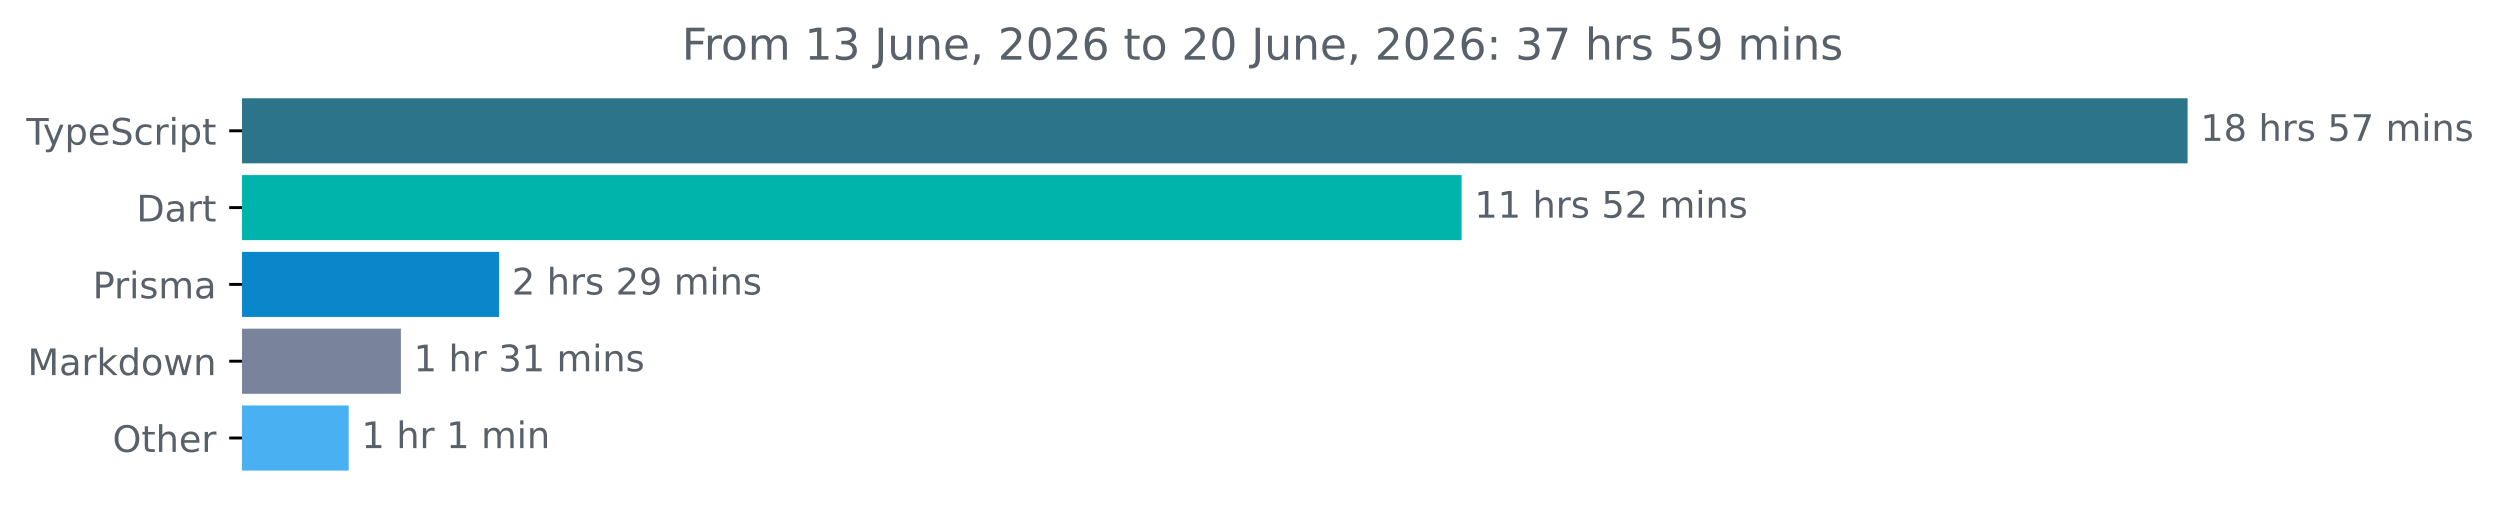
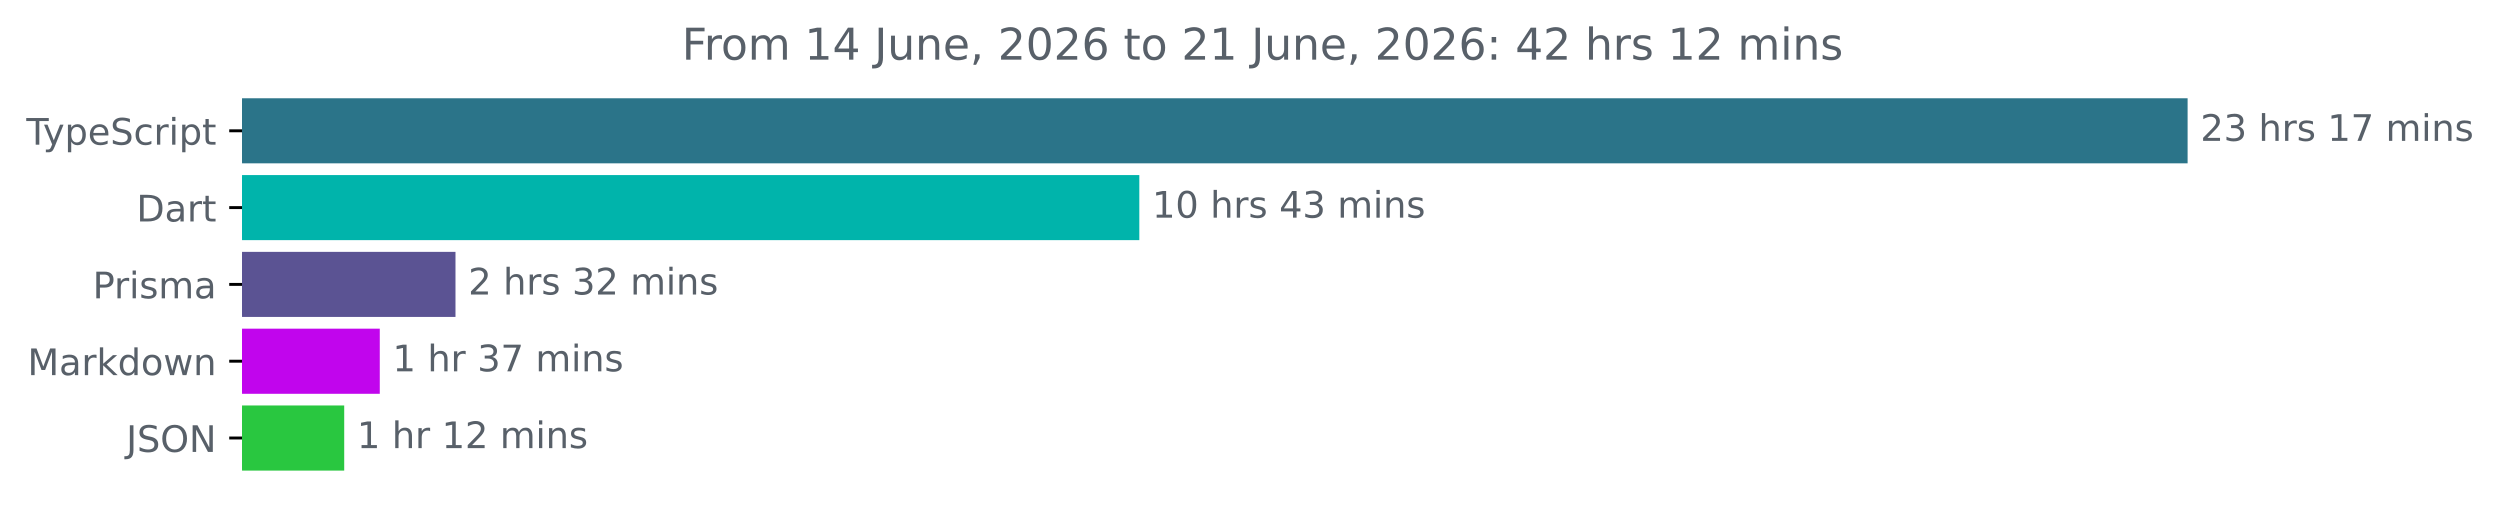
<svg xmlns="http://www.w3.org/2000/svg" xmlns:xlink="http://www.w3.org/1999/xlink" width="683.507pt" height="140.398pt" viewBox="0 0 683.507 140.398" version="1.1">
  <defs>
    <style type="text/css">*{stroke-linejoin: round; stroke-linecap: butt}</style>
  </defs>
  <g id="figure_1">
    <g id="patch_1">
      <path d="M -0 140.398  L 683.507 140.398  L 683.507 0  L -0 0  L -0 140.398  z " style="fill: none" />
    </g>
    <g id="axes_1">
      <g id="patch_2">
-         <path d="M 66.17 27.358  L 597.599 27.358  L 597.599 44.158  L 66.17 44.158  z " clip-path="url(#p7f61306828)" style="fill: #2b7489; stroke: #2b7489; stroke-linejoin: miter" />
+         <path d="M 66.17 27.358  L 597.599 27.358  L 597.599 44.158  L 66.17 44.158  z " clip-path="url(#peeedc93939)" style="fill: #2b7489; stroke: #2b7489; stroke-linejoin: miter" />
      </g>
      <g id="patch_3">
-         <path d="M 66.17 48.358  L 399.112 48.358  L 399.112 65.158  L 66.17 65.158  z " clip-path="url(#p7f61306828)" style="fill: #00b4ab; stroke: #00b4ab; stroke-linejoin: miter" />
+         <path d="M 66.17 48.358  L 310.993 48.358  L 310.993 65.158  L 66.17 65.158  z " clip-path="url(#peeedc93939)" style="fill: #00b4ab; stroke: #00b4ab; stroke-linejoin: miter" />
      </g>
      <g id="patch_4">
-         <path d="M 66.17 69.358  L 135.955 69.358  L 135.955 86.158  L 66.17 86.158  z " clip-path="url(#p7f61306828)" style="fill: #0987ca; stroke: #0987ca; stroke-linejoin: miter" />
+         <path d="M 66.17 69.358  L 124.031 69.358  L 124.031 86.158  L 66.17 86.158  z " clip-path="url(#peeedc93939)" style="fill: #5b5393; stroke: #5b5393; stroke-linejoin: miter" />
      </g>
      <g id="patch_5">
-         <path d="M 66.17 90.358  L 109.107 90.358  L 109.107 107.158  L 66.17 107.158  z " clip-path="url(#p7f61306828)" style="fill: #79839b; stroke: #79839b; stroke-linejoin: miter" />
+         <path d="M 66.17 90.358  L 103.332 90.358  L 103.332 107.158  L 66.17 107.158  z " clip-path="url(#peeedc93939)" style="fill: #c105ed; stroke: #c105ed; stroke-linejoin: miter" />
      </g>
      <g id="patch_6">
-         <path d="M 66.17 111.358  L 94.83 111.358  L 94.83 128.158  L 66.17 128.158  z " clip-path="url(#p7f61306828)" style="fill: #49b0f2; stroke: #49b0f2; stroke-linejoin: miter" />
+         <path d="M 66.17 111.358  L 93.608 111.358  L 93.608 128.158  L 66.17 128.158  z " clip-path="url(#peeedc93939)" style="fill: #29c740; stroke: #29c740; stroke-linejoin: miter" />
      </g>
      <g id="matplotlib.axis_1" />
      <g id="matplotlib.axis_2">
        <g id="ytick_1">
          <g id="line2d_1">
            <defs>
-               <path id="mf3accbf8af" d="M 0 0  L -3.5 0  " style="stroke: #000000; stroke-width: 0.8" />
+               <path id="m4436a4ee92" d="M 0 0  L -3.5 0  " style="stroke: #000000; stroke-width: 0.8" />
            </defs>
            <g>
-               <use xlink:href="#mf3accbf8af" x="66.17" y="35.758" style="stroke: #000000; stroke-width: 0.8" />
+               <use xlink:href="#m4436a4ee92" x="66.17" y="35.758" style="stroke: #000000; stroke-width: 0.8" />
            </g>
          </g>
          <g id="text_1">
            <g style="fill: #586069" transform="translate(7.2 39.55734) scale(0.1 -0.1)">
              <defs>
                <path id="DejaVuSans-54" d="M -19 4666  L 3928 4666  L 3928 4134  L 2272 4134  L 2272 0  L 1638 0  L 1638 4134  L -19 4134  L -19 4666  z " transform="scale(0.015625)" />
                <path id="DejaVuSans-79" d="M 2059 -325  Q 1816 -950 1584 -1140  Q 1353 -1331 966 -1331  L 506 -1331  L 506 -850  L 844 -850  Q 1081 -850 1212 -737  Q 1344 -625 1503 -206  L 1606 56  L 191 3500  L 800 3500  L 1894 763  L 2988 3500  L 3597 3500  L 2059 -325  z " transform="scale(0.015625)" />
                <path id="DejaVuSans-70" d="M 1159 525  L 1159 -1331  L 581 -1331  L 581 3500  L 1159 3500  L 1159 2969  Q 1341 3281 1617 3432  Q 1894 3584 2278 3584  Q 2916 3584 3314 3078  Q 3713 2572 3713 1747  Q 3713 922 3314 415  Q 2916 -91 2278 -91  Q 1894 -91 1617 61  Q 1341 213 1159 525  z M 3116 1747  Q 3116 2381 2855 2742  Q 2594 3103 2138 3103  Q 1681 3103 1420 2742  Q 1159 2381 1159 1747  Q 1159 1113 1420 752  Q 1681 391 2138 391  Q 2594 391 2855 752  Q 3116 1113 3116 1747  z " transform="scale(0.015625)" />
                <path id="DejaVuSans-65" d="M 3597 1894  L 3597 1613  L 953 1613  Q 991 1019 1311 708  Q 1631 397 2203 397  Q 2534 397 2845 478  Q 3156 559 3463 722  L 3463 178  Q 3153 47 2828 -22  Q 2503 -91 2169 -91  Q 1331 -91 842 396  Q 353 884 353 1716  Q 353 2575 817 3079  Q 1281 3584 2069 3584  Q 2775 3584 3186 3129  Q 3597 2675 3597 1894  z M 3022 2063  Q 3016 2534 2758 2815  Q 2500 3097 2075 3097  Q 1594 3097 1305 2825  Q 1016 2553 972 2059  L 3022 2063  z " transform="scale(0.015625)" />
                <path id="DejaVuSans-53" d="M 3425 4513  L 3425 3897  Q 3066 4069 2747 4153  Q 2428 4238 2131 4238  Q 1616 4238 1336 4038  Q 1056 3838 1056 3469  Q 1056 3159 1242 3001  Q 1428 2844 1947 2747  L 2328 2669  Q 3034 2534 3370 2195  Q 3706 1856 3706 1288  Q 3706 609 3251 259  Q 2797 -91 1919 -91  Q 1588 -91 1214 -16  Q 841 59 441 206  L 441 856  Q 825 641 1194 531  Q 1563 422 1919 422  Q 2459 422 2753 634  Q 3047 847 3047 1241  Q 3047 1584 2836 1778  Q 2625 1972 2144 2069  L 1759 2144  Q 1053 2284 737 2584  Q 422 2884 422 3419  Q 422 4038 858 4394  Q 1294 4750 2059 4750  Q 2388 4750 2728 4690  Q 3069 4631 3425 4513  z " transform="scale(0.015625)" />
                <path id="DejaVuSans-63" d="M 3122 3366  L 3122 2828  Q 2878 2963 2633 3030  Q 2388 3097 2138 3097  Q 1578 3097 1268 2742  Q 959 2388 959 1747  Q 959 1106 1268 751  Q 1578 397 2138 397  Q 2388 397 2633 464  Q 2878 531 3122 666  L 3122 134  Q 2881 22 2623 -34  Q 2366 -91 2075 -91  Q 1284 -91 818 406  Q 353 903 353 1747  Q 353 2603 823 3093  Q 1294 3584 2113 3584  Q 2378 3584 2631 3529  Q 2884 3475 3122 3366  z " transform="scale(0.015625)" />
                <path id="DejaVuSans-72" d="M 2631 2963  Q 2534 3019 2420 3045  Q 2306 3072 2169 3072  Q 1681 3072 1420 2755  Q 1159 2438 1159 1844  L 1159 0  L 581 0  L 581 3500  L 1159 3500  L 1159 2956  Q 1341 3275 1631 3429  Q 1922 3584 2338 3584  Q 2397 3584 2469 3576  Q 2541 3569 2628 3553  L 2631 2963  z " transform="scale(0.015625)" />
                <path id="DejaVuSans-69" d="M 603 3500  L 1178 3500  L 1178 0  L 603 0  L 603 3500  z M 603 4863  L 1178 4863  L 1178 4134  L 603 4134  L 603 4863  z " transform="scale(0.015625)" />
                <path id="DejaVuSans-74" d="M 1172 4494  L 1172 3500  L 2356 3500  L 2356 3053  L 1172 3053  L 1172 1153  Q 1172 725 1289 603  Q 1406 481 1766 481  L 2356 481  L 2356 0  L 1766 0  Q 1100 0 847 248  Q 594 497 594 1153  L 594 3053  L 172 3053  L 172 3500  L 594 3500  L 594 4494  L 1172 4494  z " transform="scale(0.015625)" />
              </defs>
              <use xlink:href="#DejaVuSans-54" />
              <use xlink:href="#DejaVuSans-79" x="45.459" />
              <use xlink:href="#DejaVuSans-70" x="104.639" />
              <use xlink:href="#DejaVuSans-65" x="168.115" />
              <use xlink:href="#DejaVuSans-53" x="229.639" />
              <use xlink:href="#DejaVuSans-63" x="293.115" />
              <use xlink:href="#DejaVuSans-72" x="348.096" />
              <use xlink:href="#DejaVuSans-69" x="389.209" />
              <use xlink:href="#DejaVuSans-70" x="416.992" />
              <use xlink:href="#DejaVuSans-74" x="480.469" />
            </g>
          </g>
        </g>
        <g id="ytick_2">
          <g id="line2d_2">
            <g>
-               <use xlink:href="#mf3accbf8af" x="66.17" y="56.758" style="stroke: #000000; stroke-width: 0.8" />
+               <use xlink:href="#m4436a4ee92" x="66.17" y="56.758" style="stroke: #000000; stroke-width: 0.8" />
            </g>
          </g>
          <g id="text_2">
            <g style="fill: #586069" transform="translate(37.31094 60.55734) scale(0.1 -0.1)">
              <defs>
                <path id="DejaVuSans-44" d="M 1259 4147  L 1259 519  L 2022 519  Q 2988 519 3436 956  Q 3884 1394 3884 2338  Q 3884 3275 3436 3711  Q 2988 4147 2022 4147  L 1259 4147  z M 628 4666  L 1925 4666  Q 3281 4666 3915 4102  Q 4550 3538 4550 2338  Q 4550 1131 3912 565  Q 3275 0 1925 0  L 628 0  L 628 4666  z " transform="scale(0.015625)" />
                <path id="DejaVuSans-61" d="M 2194 1759  Q 1497 1759 1228 1600  Q 959 1441 959 1056  Q 959 750 1161 570  Q 1363 391 1709 391  Q 2188 391 2477 730  Q 2766 1069 2766 1631  L 2766 1759  L 2194 1759  z M 3341 1997  L 3341 0  L 2766 0  L 2766 531  Q 2569 213 2275 61  Q 1981 -91 1556 -91  Q 1019 -91 701 211  Q 384 513 384 1019  Q 384 1609 779 1909  Q 1175 2209 1959 2209  L 2766 2209  L 2766 2266  Q 2766 2663 2505 2880  Q 2244 3097 1772 3097  Q 1472 3097 1187 3025  Q 903 2953 641 2809  L 641 3341  Q 956 3463 1253 3523  Q 1550 3584 1831 3584  Q 2591 3584 2966 3190  Q 3341 2797 3341 1997  z " transform="scale(0.015625)" />
              </defs>
              <use xlink:href="#DejaVuSans-44" />
              <use xlink:href="#DejaVuSans-61" x="77.002" />
              <use xlink:href="#DejaVuSans-72" x="138.281" />
              <use xlink:href="#DejaVuSans-74" x="179.395" />
            </g>
          </g>
        </g>
        <g id="ytick_3">
          <g id="line2d_3">
            <g>
-               <use xlink:href="#mf3accbf8af" x="66.17" y="77.758" style="stroke: #000000; stroke-width: 0.8" />
+               <use xlink:href="#m4436a4ee92" x="66.17" y="77.758" style="stroke: #000000; stroke-width: 0.8" />
            </g>
          </g>
          <g id="text_3">
            <g style="fill: #586069" transform="translate(25.34844 81.55734) scale(0.1 -0.1)">
              <defs>
                <path id="DejaVuSans-50" d="M 1259 4147  L 1259 2394  L 2053 2394  Q 2494 2394 2734 2622  Q 2975 2850 2975 3272  Q 2975 3691 2734 3919  Q 2494 4147 2053 4147  L 1259 4147  z M 628 4666  L 2053 4666  Q 2838 4666 3239 4311  Q 3641 3956 3641 3272  Q 3641 2581 3239 2228  Q 2838 1875 2053 1875  L 1259 1875  L 1259 0  L 628 0  L 628 4666  z " transform="scale(0.015625)" />
                <path id="DejaVuSans-73" d="M 2834 3397  L 2834 2853  Q 2591 2978 2328 3040  Q 2066 3103 1784 3103  Q 1356 3103 1142 2972  Q 928 2841 928 2578  Q 928 2378 1081 2264  Q 1234 2150 1697 2047  L 1894 2003  Q 2506 1872 2764 1633  Q 3022 1394 3022 966  Q 3022 478 2636 193  Q 2250 -91 1575 -91  Q 1294 -91 989 -36  Q 684 19 347 128  L 347 722  Q 666 556 975 473  Q 1284 391 1588 391  Q 1994 391 2212 530  Q 2431 669 2431 922  Q 2431 1156 2273 1281  Q 2116 1406 1581 1522  L 1381 1569  Q 847 1681 609 1914  Q 372 2147 372 2553  Q 372 3047 722 3315  Q 1072 3584 1716 3584  Q 2034 3584 2315 3537  Q 2597 3491 2834 3397  z " transform="scale(0.015625)" />
                <path id="DejaVuSans-6d" d="M 3328 2828  Q 3544 3216 3844 3400  Q 4144 3584 4550 3584  Q 5097 3584 5394 3201  Q 5691 2819 5691 2113  L 5691 0  L 5113 0  L 5113 2094  Q 5113 2597 4934 2840  Q 4756 3084 4391 3084  Q 3944 3084 3684 2787  Q 3425 2491 3425 1978  L 3425 0  L 2847 0  L 2847 2094  Q 2847 2600 2669 2842  Q 2491 3084 2119 3084  Q 1678 3084 1418 2786  Q 1159 2488 1159 1978  L 1159 0  L 581 0  L 581 3500  L 1159 3500  L 1159 2956  Q 1356 3278 1631 3431  Q 1906 3584 2284 3584  Q 2666 3584 2933 3390  Q 3200 3197 3328 2828  z " transform="scale(0.015625)" />
              </defs>
              <use xlink:href="#DejaVuSans-50" />
              <use xlink:href="#DejaVuSans-72" x="58.553" />
              <use xlink:href="#DejaVuSans-69" x="99.666" />
              <use xlink:href="#DejaVuSans-73" x="127.449" />
              <use xlink:href="#DejaVuSans-6d" x="179.549" />
              <use xlink:href="#DejaVuSans-61" x="276.961" />
            </g>
          </g>
        </g>
        <g id="ytick_4">
          <g id="line2d_4">
            <g>
-               <use xlink:href="#mf3accbf8af" x="66.17" y="98.758" style="stroke: #000000; stroke-width: 0.8" />
+               <use xlink:href="#m4436a4ee92" x="66.17" y="98.758" style="stroke: #000000; stroke-width: 0.8" />
            </g>
          </g>
          <g id="text_4">
            <g style="fill: #586069" transform="translate(7.529688 102.5573) scale(0.1 -0.1)">
              <defs>
                <path id="DejaVuSans-4d" d="M 628 4666  L 1569 4666  L 2759 1491  L 3956 4666  L 4897 4666  L 4897 0  L 4281 0  L 4281 4097  L 3078 897  L 2444 897  L 1241 4097  L 1241 0  L 628 0  L 628 4666  z " transform="scale(0.015625)" />
                <path id="DejaVuSans-6b" d="M 581 4863  L 1159 4863  L 1159 1991  L 2875 3500  L 3609 3500  L 1753 1863  L 3688 0  L 2938 0  L 1159 1709  L 1159 0  L 581 0  L 581 4863  z " transform="scale(0.015625)" />
                <path id="DejaVuSans-64" d="M 2906 2969  L 2906 4863  L 3481 4863  L 3481 0  L 2906 0  L 2906 525  Q 2725 213 2448 61  Q 2172 -91 1784 -91  Q 1150 -91 751 415  Q 353 922 353 1747  Q 353 2572 751 3078  Q 1150 3584 1784 3584  Q 2172 3584 2448 3432  Q 2725 3281 2906 2969  z M 947 1747  Q 947 1113 1208 752  Q 1469 391 1925 391  Q 2381 391 2643 752  Q 2906 1113 2906 1747  Q 2906 2381 2643 2742  Q 2381 3103 1925 3103  Q 1469 3103 1208 2742  Q 947 2381 947 1747  z " transform="scale(0.015625)" />
                <path id="DejaVuSans-6f" d="M 1959 3097  Q 1497 3097 1228 2736  Q 959 2375 959 1747  Q 959 1119 1226 758  Q 1494 397 1959 397  Q 2419 397 2687 759  Q 2956 1122 2956 1747  Q 2956 2369 2687 2733  Q 2419 3097 1959 3097  z M 1959 3584  Q 2709 3584 3137 3096  Q 3566 2609 3566 1747  Q 3566 888 3137 398  Q 2709 -91 1959 -91  Q 1206 -91 779 398  Q 353 888 353 1747  Q 353 2609 779 3096  Q 1206 3584 1959 3584  z " transform="scale(0.015625)" />
                <path id="DejaVuSans-77" d="M 269 3500  L 844 3500  L 1563 769  L 2278 3500  L 2956 3500  L 3675 769  L 4391 3500  L 4966 3500  L 4050 0  L 3372 0  L 2619 2869  L 1863 0  L 1184 0  L 269 3500  z " transform="scale(0.015625)" />
                <path id="DejaVuSans-6e" d="M 3513 2113  L 3513 0  L 2938 0  L 2938 2094  Q 2938 2591 2744 2837  Q 2550 3084 2163 3084  Q 1697 3084 1428 2787  Q 1159 2491 1159 1978  L 1159 0  L 581 0  L 581 3500  L 1159 3500  L 1159 2956  Q 1366 3272 1645 3428  Q 1925 3584 2291 3584  Q 2894 3584 3203 3211  Q 3513 2838 3513 2113  z " transform="scale(0.015625)" />
              </defs>
              <use xlink:href="#DejaVuSans-4d" />
              <use xlink:href="#DejaVuSans-61" x="86.279" />
              <use xlink:href="#DejaVuSans-72" x="147.559" />
              <use xlink:href="#DejaVuSans-6b" x="188.672" />
              <use xlink:href="#DejaVuSans-64" x="246.582" />
              <use xlink:href="#DejaVuSans-6f" x="310.059" />
              <use xlink:href="#DejaVuSans-77" x="371.24" />
              <use xlink:href="#DejaVuSans-6e" x="453.027" />
            </g>
          </g>
        </g>
        <g id="ytick_5">
          <g id="line2d_5">
            <g>
-               <use xlink:href="#mf3accbf8af" x="66.17" y="119.758" style="stroke: #000000; stroke-width: 0.8" />
+               <use xlink:href="#m4436a4ee92" x="66.17" y="119.758" style="stroke: #000000; stroke-width: 0.8" />
            </g>
          </g>
          <g id="text_5">
-             <g style="fill: #586069" transform="translate(30.77656 123.5573) scale(0.1 -0.1)">
-               <defs>
+             <g style="fill: #586069" transform="translate(34.51875 123.5573) scale(0.1 -0.1)">
+               <defs>
+                 <path id="DejaVuSans-4a" d="M 628 4666  L 1259 4666  L 1259 325  Q 1259 -519 939 -900  Q 619 -1281 -91 -1281  L -331 -1281  L -331 -750  L -134 -750  Q 284 -750 456 -515  Q 628 -281 628 325  L 628 4666  z " transform="scale(0.015625)" />
                <path id="DejaVuSans-4f" d="M 2522 4238  Q 1834 4238 1429 3725  Q 1025 3213 1025 2328  Q 1025 1447 1429 934  Q 1834 422 2522 422  Q 3209 422 3611 934  Q 4013 1447 4013 2328  Q 4013 3213 3611 3725  Q 3209 4238 2522 4238  z M 2522 4750  Q 3503 4750 4090 4092  Q 4678 3434 4678 2328  Q 4678 1225 4090 567  Q 3503 -91 2522 -91  Q 1538 -91 948 565  Q 359 1222 359 2328  Q 359 3434 948 4092  Q 1538 4750 2522 4750  z " transform="scale(0.015625)" />
-                 <path id="DejaVuSans-68" d="M 3513 2113  L 3513 0  L 2938 0  L 2938 2094  Q 2938 2591 2744 2837  Q 2550 3084 2163 3084  Q 1697 3084 1428 2787  Q 1159 2491 1159 1978  L 1159 0  L 581 0  L 581 4863  L 1159 4863  L 1159 2956  Q 1366 3272 1645 3428  Q 1925 3584 2291 3584  Q 2894 3584 3203 3211  Q 3513 2838 3513 2113  z " transform="scale(0.015625)" />
-               </defs>
-               <use xlink:href="#DejaVuSans-4f" />
-               <use xlink:href="#DejaVuSans-74" x="78.711" />
-               <use xlink:href="#DejaVuSans-68" x="117.92" />
-               <use xlink:href="#DejaVuSans-65" x="181.299" />
-               <use xlink:href="#DejaVuSans-72" x="242.822" />
+                 <path id="DejaVuSans-4e" d="M 628 4666  L 1478 4666  L 3547 763  L 3547 4666  L 4159 4666  L 4159 0  L 3309 0  L 1241 3903  L 1241 0  L 628 0  L 628 4666  z " transform="scale(0.015625)" />
+               </defs>
+               <use xlink:href="#DejaVuSans-4a" />
+               <use xlink:href="#DejaVuSans-53" x="29.492" />
+               <use xlink:href="#DejaVuSans-4f" x="92.969" />
+               <use xlink:href="#DejaVuSans-4e" x="171.68" />
            </g>
          </g>
        </g>
      </g>
      <g id="text_6">
        <g style="fill: #586069" transform="translate(601.5989 38.5175) scale(0.1 -0.1)">
          <defs>
+             <path id="DejaVuSans-32" d="M 1228 531  L 3431 531  L 3431 0  L 469 0  L 469 531  Q 828 903 1448 1529  Q 2069 2156 2228 2338  Q 2531 2678 2651 2914  Q 2772 3150 2772 3378  Q 2772 3750 2511 3984  Q 2250 4219 1831 4219  Q 1534 4219 1204 4116  Q 875 4013 500 3803  L 500 4441  Q 881 4594 1212 4672  Q 1544 4750 1819 4750  Q 2544 4750 2975 4387  Q 3406 4025 3406 3419  Q 3406 3131 3298 2873  Q 3191 2616 2906 2266  Q 2828 2175 2409 1742  Q 1991 1309 1228 531  z " transform="scale(0.015625)" />
+             <path id="DejaVuSans-33" d="M 2597 2516  Q 3050 2419 3304 2112  Q 3559 1806 3559 1356  Q 3559 666 3084 287  Q 2609 -91 1734 -91  Q 1441 -91 1130 -33  Q 819 25 488 141  L 488 750  Q 750 597 1062 519  Q 1375 441 1716 441  Q 2309 441 2620 675  Q 2931 909 2931 1356  Q 2931 1769 2642 2001  Q 2353 2234 1838 2234  L 1294 2234  L 1294 2753  L 1863 2753  Q 2328 2753 2575 2939  Q 2822 3125 2822 3475  Q 2822 3834 2567 4026  Q 2313 4219 1838 4219  Q 1578 4219 1281 4162  Q 984 4106 628 3988  L 628 4550  Q 988 4650 1302 4700  Q 1616 4750 1894 4750  Q 2613 4750 3031 4423  Q 3450 4097 3450 3541  Q 3450 3153 3228 2886  Q 3006 2619 2597 2516  z " transform="scale(0.015625)" />
+             <path id="DejaVuSans-20" transform="scale(0.015625)" />
+             <path id="DejaVuSans-68" d="M 3513 2113  L 3513 0  L 2938 0  L 2938 2094  Q 2938 2591 2744 2837  Q 2550 3084 2163 3084  Q 1697 3084 1428 2787  Q 1159 2491 1159 1978  L 1159 0  L 581 0  L 581 4863  L 1159 4863  L 1159 2956  Q 1366 3272 1645 3428  Q 1925 3584 2291 3584  Q 2894 3584 3203 3211  Q 3513 2838 3513 2113  z " transform="scale(0.015625)" />
            <path id="DejaVuSans-31" d="M 794 531  L 1825 531  L 1825 4091  L 703 3866  L 703 4441  L 1819 4666  L 2450 4666  L 2450 531  L 3481 531  L 3481 0  L 794 0  L 794 531  z " transform="scale(0.015625)" />
-             <path id="DejaVuSans-38" d="M 2034 2216  Q 1584 2216 1326 1975  Q 1069 1734 1069 1313  Q 1069 891 1326 650  Q 1584 409 2034 409  Q 2484 409 2743 651  Q 3003 894 3003 1313  Q 3003 1734 2745 1975  Q 2488 2216 2034 2216  z M 1403 2484  Q 997 2584 770 2862  Q 544 3141 544 3541  Q 544 4100 942 4425  Q 1341 4750 2034 4750  Q 2731 4750 3128 4425  Q 3525 4100 3525 3541  Q 3525 3141 3298 2862  Q 3072 2584 2669 2484  Q 3125 2378 3379 2068  Q 3634 1759 3634 1313  Q 3634 634 3220 271  Q 2806 -91 2034 -91  Q 1263 -91 848 271  Q 434 634 434 1313  Q 434 1759 690 2068  Q 947 2378 1403 2484  z M 1172 3481  Q 1172 3119 1398 2916  Q 1625 2713 2034 2713  Q 2441 2713 2670 2916  Q 2900 3119 2900 3481  Q 2900 3844 2670 4047  Q 2441 4250 2034 4250  Q 1625 4250 1398 4047  Q 1172 3844 1172 3481  z " transform="scale(0.015625)" />
-             <path id="DejaVuSans-20" transform="scale(0.015625)" />
-             <path id="DejaVuSans-35" d="M 691 4666  L 3169 4666  L 3169 4134  L 1269 4134  L 1269 2991  Q 1406 3038 1543 3061  Q 1681 3084 1819 3084  Q 2600 3084 3056 2656  Q 3513 2228 3513 1497  Q 3513 744 3044 326  Q 2575 -91 1722 -91  Q 1428 -91 1123 -41  Q 819 9 494 109  L 494 744  Q 775 591 1075 516  Q 1375 441 1709 441  Q 2250 441 2565 725  Q 2881 1009 2881 1497  Q 2881 1984 2565 2268  Q 2250 2553 1709 2553  Q 1456 2553 1204 2497  Q 953 2441 691 2322  L 691 4666  z " transform="scale(0.015625)" />
            <path id="DejaVuSans-37" d="M 525 4666  L 3525 4666  L 3525 4397  L 1831 0  L 1172 0  L 2766 4134  L 525 4134  L 525 4666  z " transform="scale(0.015625)" />
          </defs>
-           <use xlink:href="#DejaVuSans-31" />
-           <use xlink:href="#DejaVuSans-38" x="63.623" />
+           <use xlink:href="#DejaVuSans-32" />
+           <use xlink:href="#DejaVuSans-33" x="63.623" />
          <use xlink:href="#DejaVuSans-20" x="127.246" />
          <use xlink:href="#DejaVuSans-68" x="159.033" />
          <use xlink:href="#DejaVuSans-72" x="222.412" />
          <use xlink:href="#DejaVuSans-73" x="263.525" />
          <use xlink:href="#DejaVuSans-20" x="315.625" />
-           <use xlink:href="#DejaVuSans-35" x="347.412" />
+           <use xlink:href="#DejaVuSans-31" x="347.412" />
          <use xlink:href="#DejaVuSans-37" x="411.035" />
          <use xlink:href="#DejaVuSans-20" x="474.658" />
          <use xlink:href="#DejaVuSans-6d" x="506.445" />
          <use xlink:href="#DejaVuSans-69" x="603.857" />
          <use xlink:href="#DejaVuSans-6e" x="631.641" />
          <use xlink:href="#DejaVuSans-73" x="695.02" />
        </g>
      </g>
      <g id="text_7">
-         <g style="fill: #586069" transform="translate(403.1122 59.5175) scale(0.1 -0.1)">
+         <g style="fill: #586069" transform="translate(314.9933 59.5175) scale(0.1 -0.1)">
          <defs>
-             <path id="DejaVuSans-32" d="M 1228 531  L 3431 531  L 3431 0  L 469 0  L 469 531  Q 828 903 1448 1529  Q 2069 2156 2228 2338  Q 2531 2678 2651 2914  Q 2772 3150 2772 3378  Q 2772 3750 2511 3984  Q 2250 4219 1831 4219  Q 1534 4219 1204 4116  Q 875 4013 500 3803  L 500 4441  Q 881 4594 1212 4672  Q 1544 4750 1819 4750  Q 2544 4750 2975 4387  Q 3406 4025 3406 3419  Q 3406 3131 3298 2873  Q 3191 2616 2906 2266  Q 2828 2175 2409 1742  Q 1991 1309 1228 531  z " transform="scale(0.015625)" />
+             <path id="DejaVuSans-30" d="M 2034 4250  Q 1547 4250 1301 3770  Q 1056 3291 1056 2328  Q 1056 1369 1301 889  Q 1547 409 2034 409  Q 2525 409 2770 889  Q 3016 1369 3016 2328  Q 3016 3291 2770 3770  Q 2525 4250 2034 4250  z M 2034 4750  Q 2819 4750 3233 4129  Q 3647 3509 3647 2328  Q 3647 1150 3233 529  Q 2819 -91 2034 -91  Q 1250 -91 836 529  Q 422 1150 422 2328  Q 422 3509 836 4129  Q 1250 4750 2034 4750  z " transform="scale(0.015625)" />
+             <path id="DejaVuSans-34" d="M 2419 4116  L 825 1625  L 2419 1625  L 2419 4116  z M 2253 4666  L 3047 4666  L 3047 1625  L 3713 1625  L 3713 1100  L 3047 1100  L 3047 0  L 2419 0  L 2419 1100  L 313 1100  L 313 1709  L 2253 4666  z " transform="scale(0.015625)" />
          </defs>
          <use xlink:href="#DejaVuSans-31" />
-           <use xlink:href="#DejaVuSans-31" x="63.623" />
+           <use xlink:href="#DejaVuSans-30" x="63.623" />
          <use xlink:href="#DejaVuSans-20" x="127.246" />
          <use xlink:href="#DejaVuSans-68" x="159.033" />
          <use xlink:href="#DejaVuSans-72" x="222.412" />
          <use xlink:href="#DejaVuSans-73" x="263.525" />
          <use xlink:href="#DejaVuSans-20" x="315.625" />
-           <use xlink:href="#DejaVuSans-35" x="347.412" />
-           <use xlink:href="#DejaVuSans-32" x="411.035" />
+           <use xlink:href="#DejaVuSans-34" x="347.412" />
+           <use xlink:href="#DejaVuSans-33" x="411.035" />
          <use xlink:href="#DejaVuSans-20" x="474.658" />
          <use xlink:href="#DejaVuSans-6d" x="506.445" />
          <use xlink:href="#DejaVuSans-69" x="603.857" />
          <use xlink:href="#DejaVuSans-6e" x="631.641" />
          <use xlink:href="#DejaVuSans-73" x="695.02" />
        </g>
      </g>
      <g id="text_8">
-         <g style="fill: #586069" transform="translate(139.9549 80.5175) scale(0.1 -0.1)">
-           <defs>
-             <path id="DejaVuSans-39" d="M 703 97  L 703 672  Q 941 559 1184 500  Q 1428 441 1663 441  Q 2288 441 2617 861  Q 2947 1281 2994 2138  Q 2813 1869 2534 1725  Q 2256 1581 1919 1581  Q 1219 1581 811 2004  Q 403 2428 403 3163  Q 403 3881 828 4315  Q 1253 4750 1959 4750  Q 2769 4750 3195 4129  Q 3622 3509 3622 2328  Q 3622 1225 3098 567  Q 2575 -91 1691 -91  Q 1453 -91 1209 -44  Q 966 3 703 97  z M 1959 2075  Q 2384 2075 2632 2365  Q 2881 2656 2881 3163  Q 2881 3666 2632 3958  Q 2384 4250 1959 4250  Q 1534 4250 1286 3958  Q 1038 3666 1038 3163  Q 1038 2656 1286 2365  Q 1534 2075 1959 2075  z " transform="scale(0.015625)" />
-           </defs>
+         <g style="fill: #586069" transform="translate(128.0306 80.5175) scale(0.1 -0.1)">
          <use xlink:href="#DejaVuSans-32" />
          <use xlink:href="#DejaVuSans-20" x="63.623" />
          <use xlink:href="#DejaVuSans-68" x="95.41" />
          <use xlink:href="#DejaVuSans-72" x="158.789" />
          <use xlink:href="#DejaVuSans-73" x="199.902" />
          <use xlink:href="#DejaVuSans-20" x="252.002" />
-           <use xlink:href="#DejaVuSans-32" x="283.789" />
-           <use xlink:href="#DejaVuSans-39" x="347.412" />
+           <use xlink:href="#DejaVuSans-33" x="283.789" />
+           <use xlink:href="#DejaVuSans-32" x="347.412" />
          <use xlink:href="#DejaVuSans-20" x="411.035" />
          <use xlink:href="#DejaVuSans-6d" x="442.822" />
          <use xlink:href="#DejaVuSans-69" x="540.234" />
          <use xlink:href="#DejaVuSans-6e" x="568.018" />
          <use xlink:href="#DejaVuSans-73" x="631.396" />
        </g>
      </g>
      <g id="text_9">
-         <g style="fill: #586069" transform="translate(113.1065 101.5175) scale(0.1 -0.1)">
-           <defs>
-             <path id="DejaVuSans-33" d="M 2597 2516  Q 3050 2419 3304 2112  Q 3559 1806 3559 1356  Q 3559 666 3084 287  Q 2609 -91 1734 -91  Q 1441 -91 1130 -33  Q 819 25 488 141  L 488 750  Q 750 597 1062 519  Q 1375 441 1716 441  Q 2309 441 2620 675  Q 2931 909 2931 1356  Q 2931 1769 2642 2001  Q 2353 2234 1838 2234  L 1294 2234  L 1294 2753  L 1863 2753  Q 2328 2753 2575 2939  Q 2822 3125 2822 3475  Q 2822 3834 2567 4026  Q 2313 4219 1838 4219  Q 1578 4219 1281 4162  Q 984 4106 628 3988  L 628 4550  Q 988 4650 1302 4700  Q 1616 4750 1894 4750  Q 2613 4750 3031 4423  Q 3450 4097 3450 3541  Q 3450 3153 3228 2886  Q 3006 2619 2597 2516  z " transform="scale(0.015625)" />
-           </defs>
+         <g style="fill: #586069" transform="translate(107.3318 101.5175) scale(0.1 -0.1)">
          <use xlink:href="#DejaVuSans-31" />
          <use xlink:href="#DejaVuSans-20" x="63.623" />
          <use xlink:href="#DejaVuSans-68" x="95.41" />
          <use xlink:href="#DejaVuSans-72" x="158.789" />
          <use xlink:href="#DejaVuSans-20" x="199.902" />
          <use xlink:href="#DejaVuSans-33" x="231.689" />
-           <use xlink:href="#DejaVuSans-31" x="295.312" />
+           <use xlink:href="#DejaVuSans-37" x="295.312" />
          <use xlink:href="#DejaVuSans-20" x="358.936" />
          <use xlink:href="#DejaVuSans-6d" x="390.723" />
          <use xlink:href="#DejaVuSans-69" x="488.135" />
          <use xlink:href="#DejaVuSans-6e" x="515.918" />
          <use xlink:href="#DejaVuSans-73" x="579.297" />
        </g>
      </g>
      <g id="text_10">
-         <g style="fill: #586069" transform="translate(98.82995 122.5175) scale(0.1 -0.1)">
+         <g style="fill: #586069" transform="translate(97.6082 122.5175) scale(0.1 -0.1)">
          <use xlink:href="#DejaVuSans-31" />
          <use xlink:href="#DejaVuSans-20" x="63.623" />
          <use xlink:href="#DejaVuSans-68" x="95.41" />
          <use xlink:href="#DejaVuSans-72" x="158.789" />
          <use xlink:href="#DejaVuSans-20" x="199.902" />
          <use xlink:href="#DejaVuSans-31" x="231.689" />
-           <use xlink:href="#DejaVuSans-20" x="295.312" />
-           <use xlink:href="#DejaVuSans-6d" x="327.1" />
-           <use xlink:href="#DejaVuSans-69" x="424.512" />
-           <use xlink:href="#DejaVuSans-6e" x="452.295" />
+           <use xlink:href="#DejaVuSans-32" x="295.312" />
+           <use xlink:href="#DejaVuSans-20" x="358.936" />
+           <use xlink:href="#DejaVuSans-6d" x="390.723" />
+           <use xlink:href="#DejaVuSans-69" x="488.135" />
+           <use xlink:href="#DejaVuSans-6e" x="515.918" />
+           <use xlink:href="#DejaVuSans-73" x="579.297" />
        </g>
      </g>
      <g id="text_11">
        <g style="fill: #586069" transform="translate(186.4253 16.31812) scale(0.12 -0.12)">
          <defs>
            <path id="DejaVuSans-46" d="M 628 4666  L 3309 4666  L 3309 4134  L 1259 4134  L 1259 2759  L 3109 2759  L 3109 2228  L 1259 2228  L 1259 0  L 628 0  L 628 4666  z " transform="scale(0.015625)" />
-             <path id="DejaVuSans-4a" d="M 628 4666  L 1259 4666  L 1259 325  Q 1259 -519 939 -900  Q 619 -1281 -91 -1281  L -331 -1281  L -331 -750  L -134 -750  Q 284 -750 456 -515  Q 628 -281 628 325  L 628 4666  z " transform="scale(0.015625)" />
            <path id="DejaVuSans-75" d="M 544 1381  L 544 3500  L 1119 3500  L 1119 1403  Q 1119 906 1312 657  Q 1506 409 1894 409  Q 2359 409 2629 706  Q 2900 1003 2900 1516  L 2900 3500  L 3475 3500  L 3475 0  L 2900 0  L 2900 538  Q 2691 219 2414 64  Q 2138 -91 1772 -91  Q 1169 -91 856 284  Q 544 659 544 1381  z M 1991 3584  L 1991 3584  z " transform="scale(0.015625)" />
            <path id="DejaVuSans-2c" d="M 750 794  L 1409 794  L 1409 256  L 897 -744  L 494 -744  L 750 256  L 750 794  z " transform="scale(0.015625)" />
-             <path id="DejaVuSans-30" d="M 2034 4250  Q 1547 4250 1301 3770  Q 1056 3291 1056 2328  Q 1056 1369 1301 889  Q 1547 409 2034 409  Q 2525 409 2770 889  Q 3016 1369 3016 2328  Q 3016 3291 2770 3770  Q 2525 4250 2034 4250  z M 2034 4750  Q 2819 4750 3233 4129  Q 3647 3509 3647 2328  Q 3647 1150 3233 529  Q 2819 -91 2034 -91  Q 1250 -91 836 529  Q 422 1150 422 2328  Q 422 3509 836 4129  Q 1250 4750 2034 4750  z " transform="scale(0.015625)" />
            <path id="DejaVuSans-36" d="M 2113 2584  Q 1688 2584 1439 2293  Q 1191 2003 1191 1497  Q 1191 994 1439 701  Q 1688 409 2113 409  Q 2538 409 2786 701  Q 3034 994 3034 1497  Q 3034 2003 2786 2293  Q 2538 2584 2113 2584  z M 3366 4563  L 3366 3988  Q 3128 4100 2886 4159  Q 2644 4219 2406 4219  Q 1781 4219 1451 3797  Q 1122 3375 1075 2522  Q 1259 2794 1537 2939  Q 1816 3084 2150 3084  Q 2853 3084 3261 2657  Q 3669 2231 3669 1497  Q 3669 778 3244 343  Q 2819 -91 2113 -91  Q 1303 -91 875 529  Q 447 1150 447 2328  Q 447 3434 972 4092  Q 1497 4750 2381 4750  Q 2619 4750 2861 4703  Q 3103 4656 3366 4563  z " transform="scale(0.015625)" />
            <path id="DejaVuSans-3a" d="M 750 794  L 1409 794  L 1409 0  L 750 0  L 750 794  z M 750 3309  L 1409 3309  L 1409 2516  L 750 2516  L 750 3309  z " transform="scale(0.015625)" />
          </defs>
          <use xlink:href="#DejaVuSans-46" />
          <use xlink:href="#DejaVuSans-72" x="50.27" />
          <use xlink:href="#DejaVuSans-6f" x="89.133" />
          <use xlink:href="#DejaVuSans-6d" x="150.314" />
          <use xlink:href="#DejaVuSans-20" x="247.727" />
          <use xlink:href="#DejaVuSans-31" x="279.514" />
-           <use xlink:href="#DejaVuSans-33" x="343.137" />
+           <use xlink:href="#DejaVuSans-34" x="343.137" />
          <use xlink:href="#DejaVuSans-20" x="406.76" />
          <use xlink:href="#DejaVuSans-4a" x="438.547" />
          <use xlink:href="#DejaVuSans-75" x="468.039" />
          <use xlink:href="#DejaVuSans-6e" x="531.418" />
          <use xlink:href="#DejaVuSans-65" x="594.797" />
          <use xlink:href="#DejaVuSans-2c" x="656.32" />
          <use xlink:href="#DejaVuSans-20" x="688.107" />
          <use xlink:href="#DejaVuSans-32" x="719.895" />
          <use xlink:href="#DejaVuSans-30" x="783.518" />
          <use xlink:href="#DejaVuSans-32" x="847.141" />
          <use xlink:href="#DejaVuSans-36" x="910.764" />
          <use xlink:href="#DejaVuSans-20" x="974.387" />
          <use xlink:href="#DejaVuSans-74" x="1006.174" />
          <use xlink:href="#DejaVuSans-6f" x="1045.383" />
          <use xlink:href="#DejaVuSans-20" x="1106.564" />
          <use xlink:href="#DejaVuSans-32" x="1138.352" />
-           <use xlink:href="#DejaVuSans-30" x="1201.975" />
+           <use xlink:href="#DejaVuSans-31" x="1201.975" />
          <use xlink:href="#DejaVuSans-20" x="1265.598" />
          <use xlink:href="#DejaVuSans-4a" x="1297.385" />
          <use xlink:href="#DejaVuSans-75" x="1326.877" />
          <use xlink:href="#DejaVuSans-6e" x="1390.256" />
          <use xlink:href="#DejaVuSans-65" x="1453.635" />
          <use xlink:href="#DejaVuSans-2c" x="1515.158" />
          <use xlink:href="#DejaVuSans-20" x="1546.945" />
          <use xlink:href="#DejaVuSans-32" x="1578.732" />
          <use xlink:href="#DejaVuSans-30" x="1642.355" />
          <use xlink:href="#DejaVuSans-32" x="1705.979" />
          <use xlink:href="#DejaVuSans-36" x="1769.602" />
          <use xlink:href="#DejaVuSans-3a" x="1833.225" />
          <use xlink:href="#DejaVuSans-20" x="1866.916" />
-           <use xlink:href="#DejaVuSans-33" x="1898.703" />
-           <use xlink:href="#DejaVuSans-37" x="1962.326" />
+           <use xlink:href="#DejaVuSans-34" x="1898.703" />
+           <use xlink:href="#DejaVuSans-32" x="1962.326" />
          <use xlink:href="#DejaVuSans-20" x="2025.949" />
          <use xlink:href="#DejaVuSans-68" x="2057.736" />
          <use xlink:href="#DejaVuSans-72" x="2121.115" />
          <use xlink:href="#DejaVuSans-73" x="2162.229" />
          <use xlink:href="#DejaVuSans-20" x="2214.328" />
-           <use xlink:href="#DejaVuSans-35" x="2246.115" />
-           <use xlink:href="#DejaVuSans-39" x="2309.738" />
+           <use xlink:href="#DejaVuSans-31" x="2246.115" />
+           <use xlink:href="#DejaVuSans-32" x="2309.738" />
          <use xlink:href="#DejaVuSans-20" x="2373.361" />
          <use xlink:href="#DejaVuSans-6d" x="2405.148" />
          <use xlink:href="#DejaVuSans-69" x="2502.561" />
          <use xlink:href="#DejaVuSans-6e" x="2530.344" />
          <use xlink:href="#DejaVuSans-73" x="2593.723" />
        </g>
      </g>
    </g>
  </g>
  <defs>
-     <clipPath id="p7f61306828">
+     <clipPath id="peeedc93939">
      <rect x="66.17" y="22.318" width="558" height="110.88" />
    </clipPath>
  </defs>
</svg>
